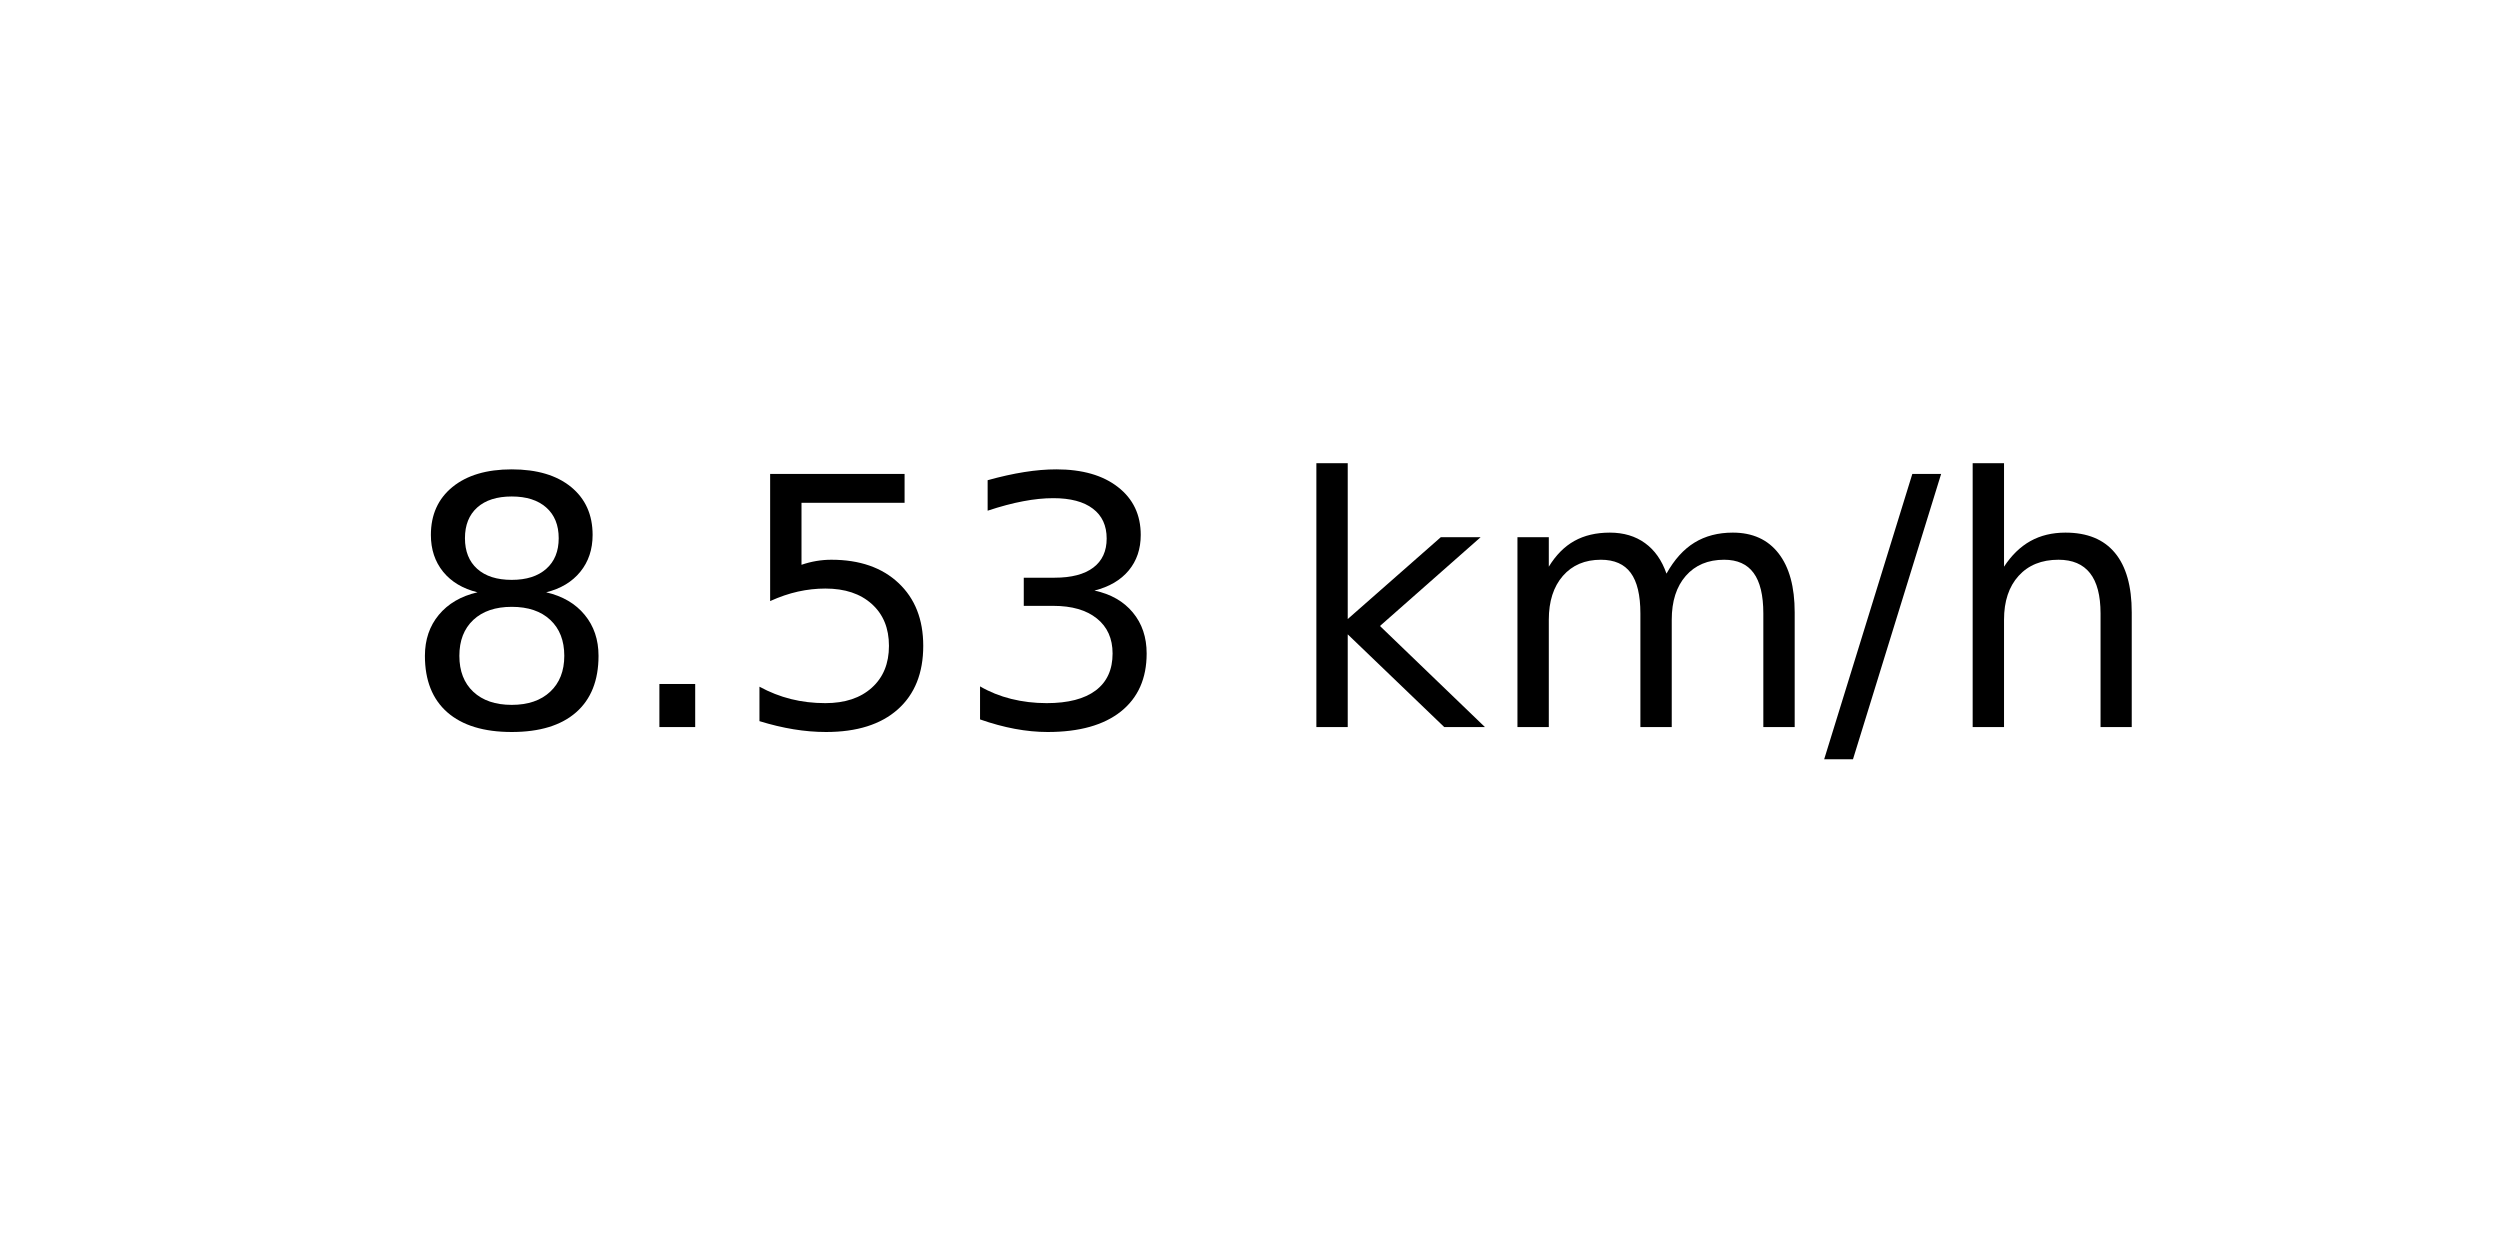
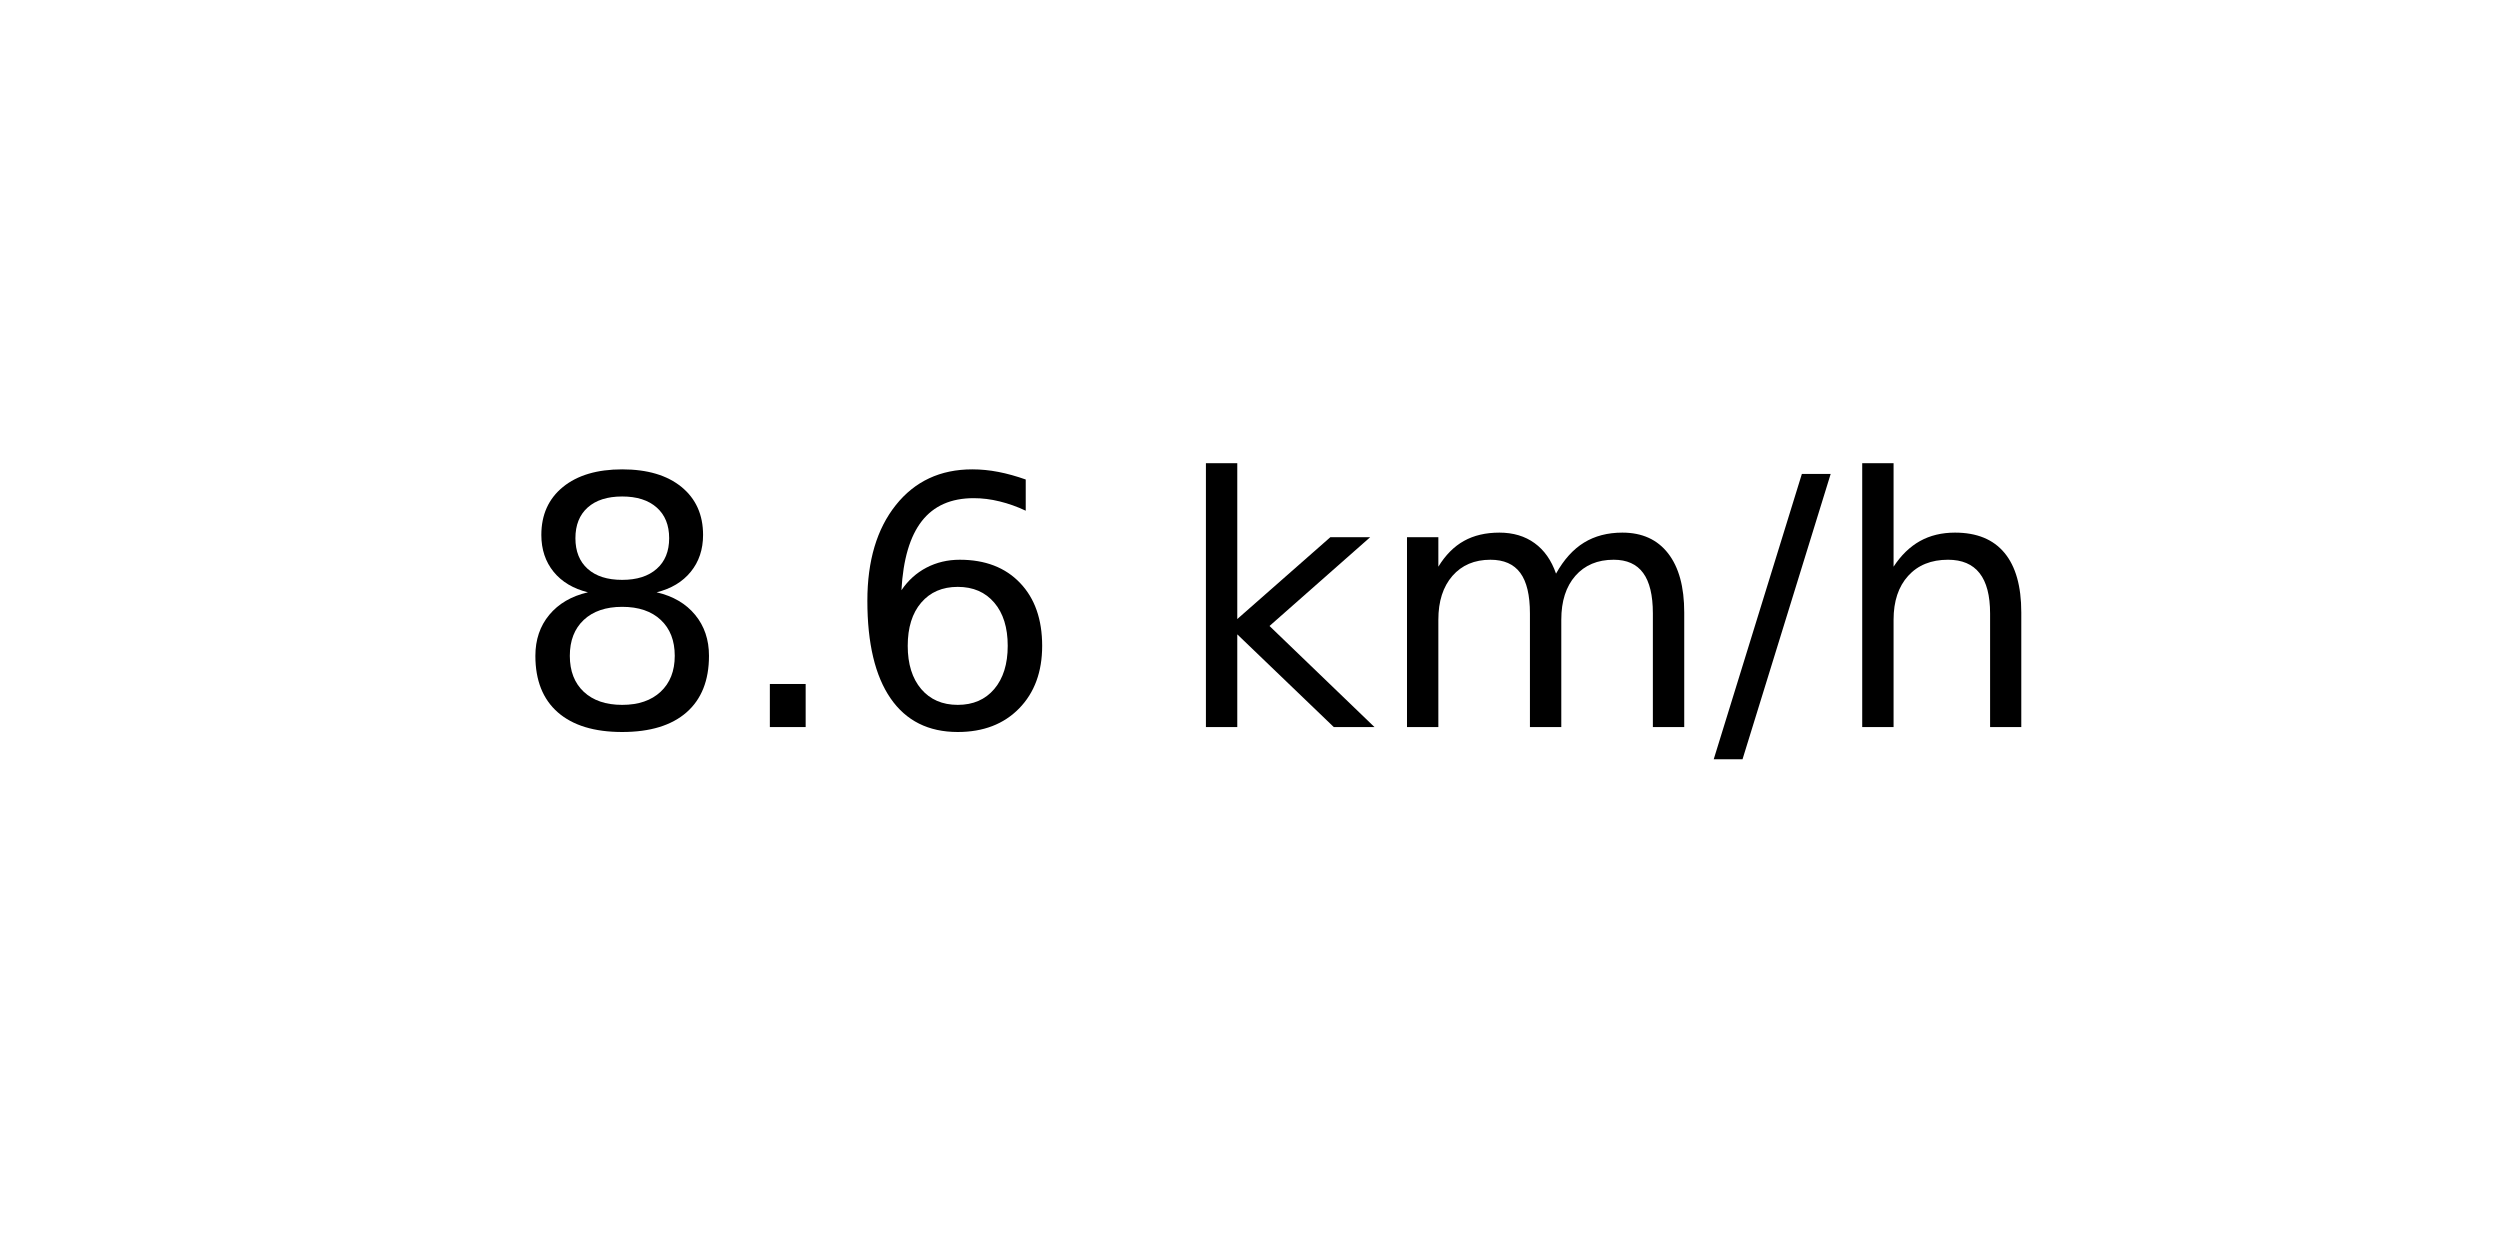
<svg xmlns="http://www.w3.org/2000/svg" xmlns:xlink="http://www.w3.org/1999/xlink" width="72pt" height="36pt" viewBox="0 0 72 36" version="1.1">
  <defs>
    <style type="text/css">*{stroke-linejoin: round; stroke-linecap: butt}</style>
  </defs>
  <g id="figure_1">
    <g id="axes_1">
      <g id="text_1">
-         <g transform="translate(11.55937 20.93937) scale(0.1 -0.1)">
+         <g transform="translate(14.74062 20.93937) scale(0.1 -0.1)">
          <defs>
            <path id="DejaVuSans-38" d="M 2034 2216  Q 1584 2216 1326 1975  Q 1069 1734 1069 1313  Q 1069 891 1326 650  Q 1584 409 2034 409  Q 2484 409 2743 651  Q 3003 894 3003 1313  Q 3003 1734 2745 1975  Q 2488 2216 2034 2216  z M 1403 2484  Q 997 2584 770 2862  Q 544 3141 544 3541  Q 544 4100 942 4425  Q 1341 4750 2034 4750  Q 2731 4750 3128 4425  Q 3525 4100 3525 3541  Q 3525 3141 3298 2862  Q 3072 2584 2669 2484  Q 3125 2378 3379 2068  Q 3634 1759 3634 1313  Q 3634 634 3220 271  Q 2806 -91 2034 -91  Q 1263 -91 848 271  Q 434 634 434 1313  Q 434 1759 690 2068  Q 947 2378 1403 2484  z M 1172 3481  Q 1172 3119 1398 2916  Q 1625 2713 2034 2713  Q 2441 2713 2670 2916  Q 2900 3119 2900 3481  Q 2900 3844 2670 4047  Q 2441 4250 2034 4250  Q 1625 4250 1398 4047  Q 1172 3844 1172 3481  z " transform="scale(0.015625)" />
            <path id="DejaVuSans-2e" d="M 684 794  L 1344 794  L 1344 0  L 684 0  L 684 794  z " transform="scale(0.015625)" />
-             <path id="DejaVuSans-35" d="M 691 4666  L 3169 4666  L 3169 4134  L 1269 4134  L 1269 2991  Q 1406 3038 1543 3061  Q 1681 3084 1819 3084  Q 2600 3084 3056 2656  Q 3513 2228 3513 1497  Q 3513 744 3044 326  Q 2575 -91 1722 -91  Q 1428 -91 1123 -41  Q 819 9 494 109  L 494 744  Q 775 591 1075 516  Q 1375 441 1709 441  Q 2250 441 2565 725  Q 2881 1009 2881 1497  Q 2881 1984 2565 2268  Q 2250 2553 1709 2553  Q 1456 2553 1204 2497  Q 953 2441 691 2322  L 691 4666  z " transform="scale(0.015625)" />
-             <path id="DejaVuSans-33" d="M 2597 2516  Q 3050 2419 3304 2112  Q 3559 1806 3559 1356  Q 3559 666 3084 287  Q 2609 -91 1734 -91  Q 1441 -91 1130 -33  Q 819 25 488 141  L 488 750  Q 750 597 1062 519  Q 1375 441 1716 441  Q 2309 441 2620 675  Q 2931 909 2931 1356  Q 2931 1769 2642 2001  Q 2353 2234 1838 2234  L 1294 2234  L 1294 2753  L 1863 2753  Q 2328 2753 2575 2939  Q 2822 3125 2822 3475  Q 2822 3834 2567 4026  Q 2313 4219 1838 4219  Q 1578 4219 1281 4162  Q 984 4106 628 3988  L 628 4550  Q 988 4650 1302 4700  Q 1616 4750 1894 4750  Q 2613 4750 3031 4423  Q 3450 4097 3450 3541  Q 3450 3153 3228 2886  Q 3006 2619 2597 2516  z " transform="scale(0.015625)" />
+             <path id="DejaVuSans-36" d="M 2113 2584  Q 1688 2584 1439 2293  Q 1191 2003 1191 1497  Q 1191 994 1439 701  Q 1688 409 2113 409  Q 2538 409 2786 701  Q 3034 994 3034 1497  Q 3034 2003 2786 2293  Q 2538 2584 2113 2584  z M 3366 4563  L 3366 3988  Q 3128 4100 2886 4159  Q 2644 4219 2406 4219  Q 1781 4219 1451 3797  Q 1122 3375 1075 2522  Q 1259 2794 1537 2939  Q 1816 3084 2150 3084  Q 2853 3084 3261 2657  Q 3669 2231 3669 1497  Q 3669 778 3244 343  Q 2819 -91 2113 -91  Q 1303 -91 875 529  Q 447 1150 447 2328  Q 447 3434 972 4092  Q 1497 4750 2381 4750  Q 2619 4750 2861 4703  Q 3103 4656 3366 4563  z " transform="scale(0.015625)" />
            <path id="DejaVuSans-20" transform="scale(0.015625)" />
            <path id="DejaVuSans-6b" d="M 581 4863  L 1159 4863  L 1159 1991  L 2875 3500  L 3609 3500  L 1753 1863  L 3688 0  L 2938 0  L 1159 1709  L 1159 0  L 581 0  L 581 4863  z " transform="scale(0.015625)" />
            <path id="DejaVuSans-6d" d="M 3328 2828  Q 3544 3216 3844 3400  Q 4144 3584 4550 3584  Q 5097 3584 5394 3201  Q 5691 2819 5691 2113  L 5691 0  L 5113 0  L 5113 2094  Q 5113 2597 4934 2840  Q 4756 3084 4391 3084  Q 3944 3084 3684 2787  Q 3425 2491 3425 1978  L 3425 0  L 2847 0  L 2847 2094  Q 2847 2600 2669 2842  Q 2491 3084 2119 3084  Q 1678 3084 1418 2786  Q 1159 2488 1159 1978  L 1159 0  L 581 0  L 581 3500  L 1159 3500  L 1159 2956  Q 1356 3278 1631 3431  Q 1906 3584 2284 3584  Q 2666 3584 2933 3390  Q 3200 3197 3328 2828  z " transform="scale(0.015625)" />
            <path id="DejaVuSans-2f" d="M 1625 4666  L 2156 4666  L 531 -594  L 0 -594  L 1625 4666  z " transform="scale(0.015625)" />
            <path id="DejaVuSans-68" d="M 3513 2113  L 3513 0  L 2938 0  L 2938 2094  Q 2938 2591 2744 2837  Q 2550 3084 2163 3084  Q 1697 3084 1428 2787  Q 1159 2491 1159 1978  L 1159 0  L 581 0  L 581 4863  L 1159 4863  L 1159 2956  Q 1366 3272 1645 3428  Q 1925 3584 2291 3584  Q 2894 3584 3203 3211  Q 3513 2838 3513 2113  z " transform="scale(0.015625)" />
          </defs>
          <use xlink:href="#DejaVuSans-38" />
          <use xlink:href="#DejaVuSans-2e" x="63.623" />
-           <use xlink:href="#DejaVuSans-35" x="95.41" />
-           <use xlink:href="#DejaVuSans-33" x="159.033" />
-           <use xlink:href="#DejaVuSans-20" x="222.656" />
-           <use xlink:href="#DejaVuSans-6b" x="254.443" />
-           <use xlink:href="#DejaVuSans-6d" x="312.354" />
-           <use xlink:href="#DejaVuSans-2f" x="409.766" />
-           <use xlink:href="#DejaVuSans-68" x="443.457" />
+           <use xlink:href="#DejaVuSans-36" x="95.41" />
+           <use xlink:href="#DejaVuSans-20" x="159.033" />
+           <use xlink:href="#DejaVuSans-6b" x="190.82" />
+           <use xlink:href="#DejaVuSans-6d" x="248.73" />
+           <use xlink:href="#DejaVuSans-2f" x="346.143" />
+           <use xlink:href="#DejaVuSans-68" x="379.834" />
        </g>
      </g>
    </g>
  </g>
</svg>
